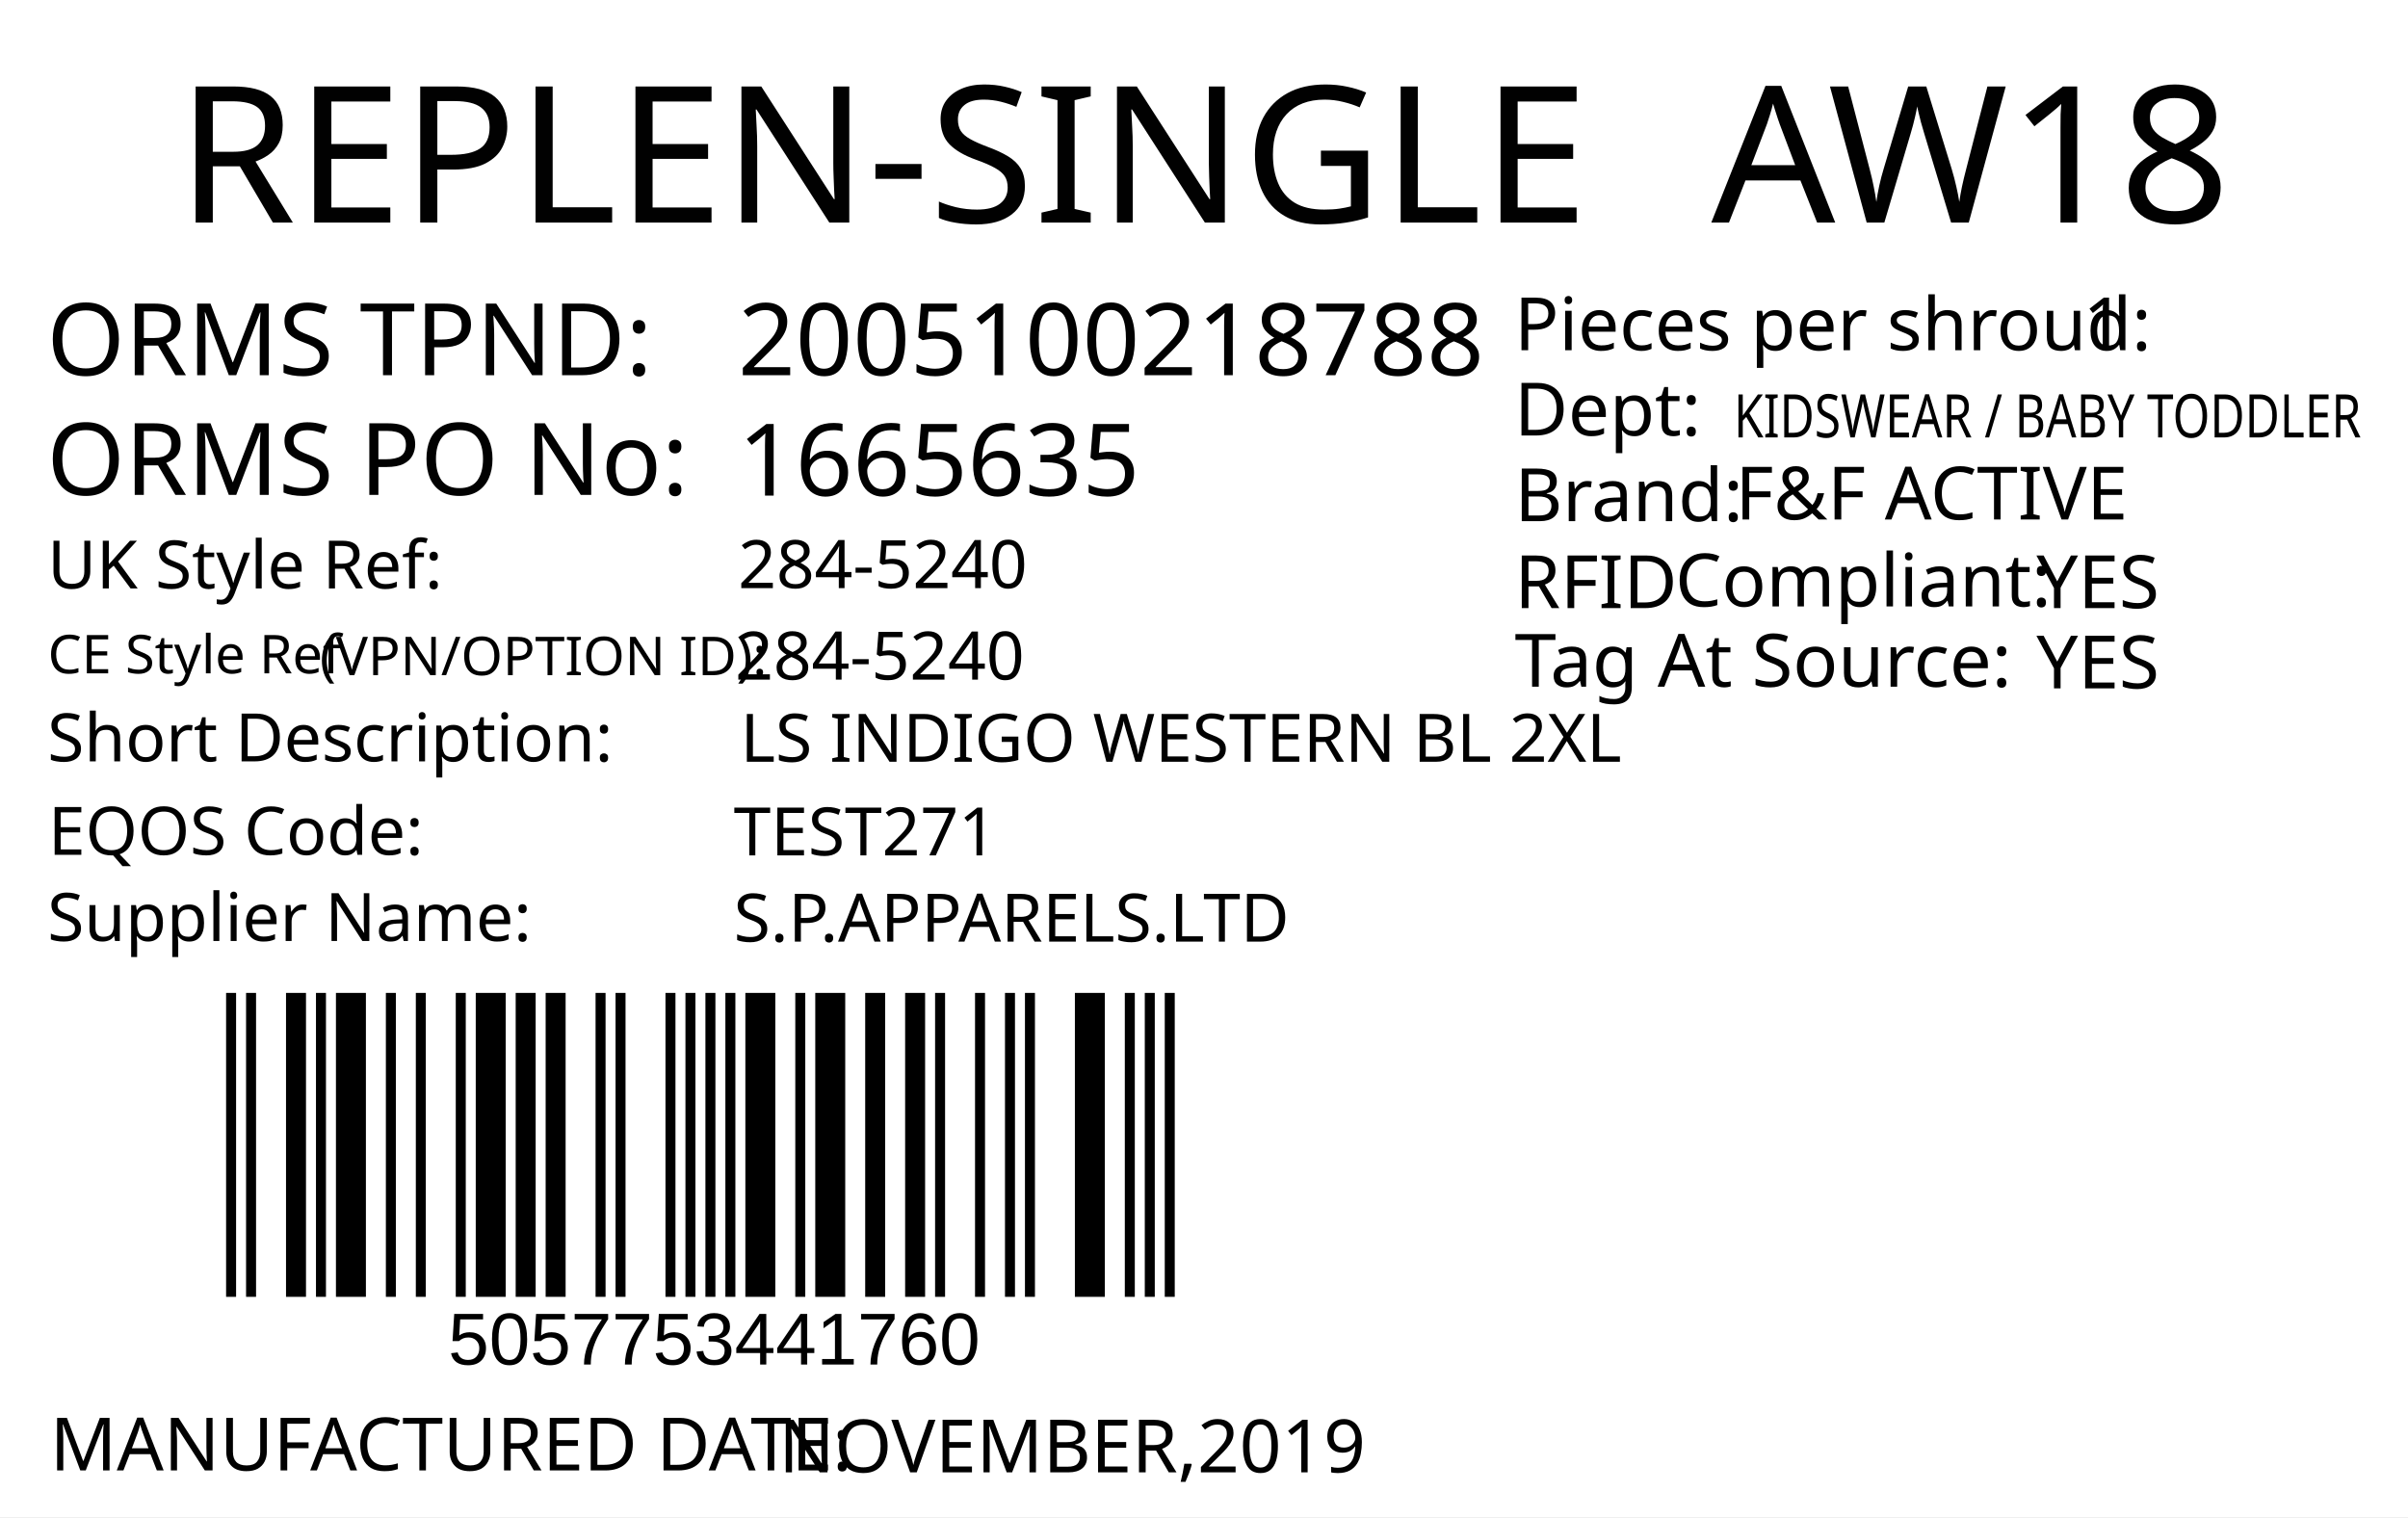
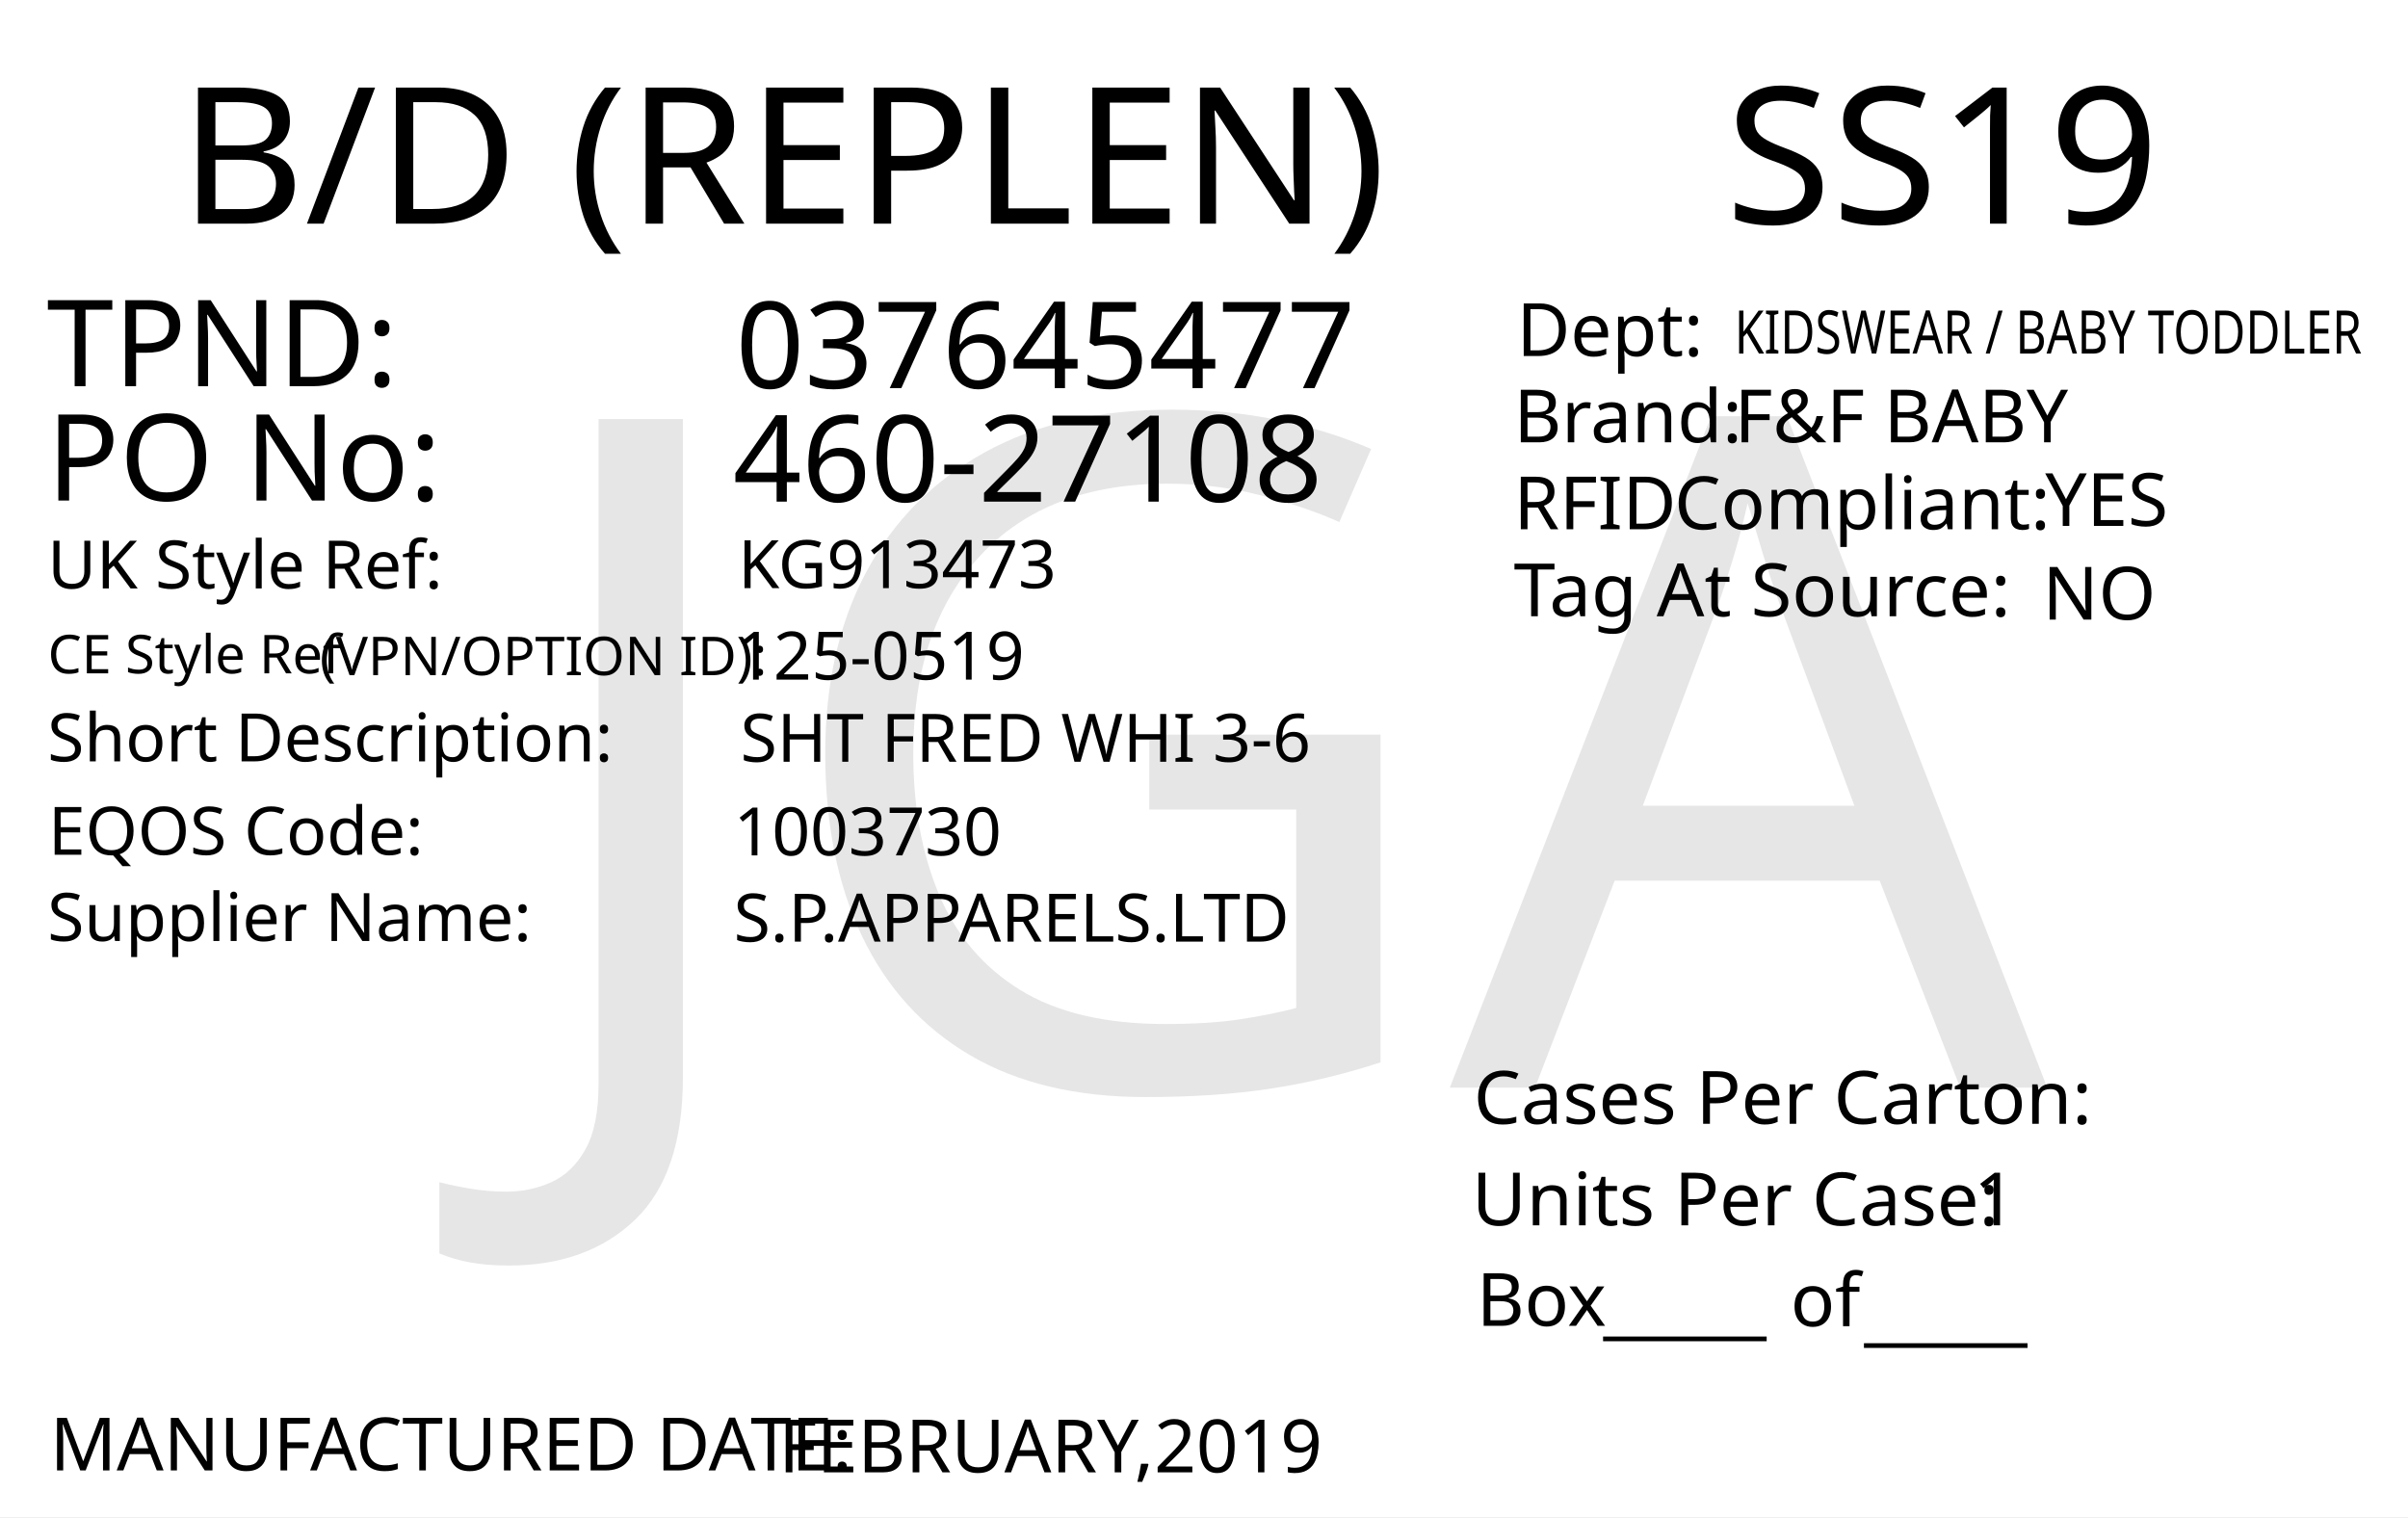
<svg xmlns="http://www.w3.org/2000/svg" version="1.1" id="Layer_1" x="0px" y="0px" viewBox="0 0 360 226.8" style="enable-background:new 0 0 360 226.8;" xml:space="preserve">
  <g>
    <rect y="0" style="fill:#FFFFFF;" width="360" height="226.8" />
  </g>
-   <text transform="matrix(1 0 0 1 26.4852 33.2706)" style="fill:#010101; font-family:'FranklinGothicBT-RomanCondensed', FrankGoth Cn BT; font-size:28.5px;">REPLEN-SINGLE</text>
-   <text id="season_code" transform="matrix(1.0186 0 0 1 255.8428 33.2707)" style="fill:#010101; font-family:'FranklinGothicBT-RomanCondensed', FrankGoth Cn BT; font-size:28.5px;">AW18</text>
-   <text transform="matrix(1 0 0 1 6.9747 56.0928)" style="fill:#010101; font-family:'FranklinGothicBT-RomanCondensed', FrankGoth Cn BT; font-size:15px;">ORMS TPND: </text>
-   <text transform="matrix(1 0 0 1 6.9747 73.9904)" style="fill:#010101; font-family:'FranklinGothicBT-RomanCondensed', FrankGoth Cn BT; font-size:15px;">ORMS PO No: </text>
-   <text id="tpnd" transform="matrix(1 0 0 1 110.3365 56.0928)" style="fill:#010101; font-family:'FranklinGothicBT-RomanCondensed', FrankGoth Cn BT; font-size:15px;">2005100218788</text>
-   <text id="po_number" transform="matrix(1 0 0 1 110.3365 74.0928)" style="fill:#010101; font-family:'FranklinGothicBT-RomanCondensed', FrankGoth Cn BT; font-size:15px;">1665635</text>
-   <g width="391" height="178" transform="matrix(0.3625 0 0 0.2548 30 123.001)" id="barcode">
-     <svg id="ean-13" width="412.25px" height="378.02px" x="0px" y="0px" viewBox="0 0 393 190" version="1.1" style="transform: translate(0px, 0px);" font-size="50px" font-family="frankgothcnbt">
-       <rect x="0" y="0" width="393" height="190" style="fill:#ffffff;" />
-       <g transform="translate(10, 10)" style="fill:#000000;">
-         <rect x="0" y="0" width="3.926" height="170" />
-         <rect x="7.852" y="0" width="3.926" height="170" />
-         <rect x="23.556" y="0" width="7.852" height="170" />
-         <rect x="35.334" y="0" width="3.926" height="170" />
-         <rect x="43.186" y="0" width="11.778" height="170" />
-         <rect x="62.816" y="0" width="3.926" height="170" />
-         <rect x="74.594" y="0" width="3.926" height="170" />
-         <rect x="90.298" y="0" width="3.926" height="170" />
-         <rect x="98.15" y="0" width="11.778" height="170" />
-         <rect x="113.854" y="0" width="7.852" height="170" />
-         <rect x="125.632" y="0" width="7.852" height="170" />
-         <rect x="145.262" y="0" width="3.926" height="170" />
-         <rect x="153.114" y="0" width="3.926" height="170" />
-         <rect x="172.744" y="0" width="3.926" height="170" />
-         <rect x="180.596" y="0" width="3.926" height="170" />
-         <rect x="188.448" y="0" width="3.926" height="170" />
-         <rect x="196.3" y="0" width="3.926" height="170" />
-         <rect x="204.152" y="0" width="11.778" height="170" />
-         <rect x="223.782" y="0" width="3.926" height="170" />
-         <rect x="231.634" y="0" width="11.778" height="170" />
-         <rect x="251.264" y="0" width="7.852" height="170" />
-         <rect x="266.968" y="0" width="7.852" height="170" />
-         <rect x="278.746" y="0" width="3.926" height="170" />
-         <rect x="294.45" y="0" width="3.926" height="170" />
-         <rect x="306.228" y="0" width="3.926" height="170" />
-         <rect x="314.08" y="0" width="3.926" height="170" />
-         <rect x="333.71" y="0" width="11.778" height="170" />
-         <rect x="353.34" y="0" width="3.926" height="170" />
-         <rect x="361.192" y="0" width="3.926" height="170" />
-         <rect x="369.044" y="0" width="3.926" height="170" />
-       </g>
-     </svg>
+   <text transform="matrix(1.0157 0 0 1 26.79 33.4342)" style="font-family:'FranklinGothicBT-RomanCondensed', FrankGoth Cn BT; font-size:28.5px;">B/D (REPLEN)</text>
+   <text transform="matrix(1.0157 0 0 1 257.9307 33.4342)" style="font-family:'FranklinGothicBT-RomanCondensed', FrankGoth Cn BT; font-size:28.5px;" id="season_code">SS19</text>
+   <text transform="matrix(1 0 0 1 6.9752 57.7348)" style="fill:#010101; font-family:'FranklinGothicBT-RomanCondensed', FrankGoth Cn BT; font-size:18px;">TPND: </text>
+   <text transform="matrix(1 0 0 1 6.9752 74.8329)" style="fill:#010101; font-family:'FranklinGothicBT-RomanCondensed', FrankGoth Cn BT; font-size:18px;">PO No: </text>
+   <text id="tpnd" transform="matrix(1 0 0 1 109.9739 58.0181)" style="fill:#010101; font-family:'FranklinGothicBT-RomanCondensed', FrankGoth Cn BT; font-size:18px;">037645477</text>
+   <text id="po_number" transform="matrix(1 0 0 1 109.5726 74.9978)" style="fill:#010101; font-family:'FranklinGothicBT-RomanCondensed', FrankGoth Cn BT; font-size:18px;">460-27108</text>
+   <text transform="matrix(1 0 0 1 7.4633 219.833)" style="fill:#010101; font-family:'FranklinGothicBT-RomanCondensed', FrankGoth Cn BT; font-size:11px;">MANUFACTURED DATE: </text>
+   <text transform="matrix(1 0 0 1 116.4053 220.1171)" style="fill:#010101; font-family:'FranklinGothicBT-RomanCondensed', FrankGoth Cn BT; font-size:11px;" id="manufactured_date">FEBRUARY,2019</text>
+   <text transform="matrix(1.0159 0 0 1 220.2939 168.009)" style="fill:#010101; font-family:'FranklinGothicBT-RomanCondensed', FrankGoth Cn BT; font-size:11px;">Cases Per Carton:</text>
+   <text transform="matrix(1.0159 0 0 1 220.04 183.1886)" style="fill:#010101; font-family:'FranklinGothicBT-RomanCondensed', FrankGoth Cn BT; font-size:11px;">Units Per Case:</text>
+   <text transform="matrix(1.0159 0 0 1 295.04 183.1886)" style="fill:#010101; font-family:'FranklinGothicBT-RomanCondensed', FrankGoth Cn BT; font-size:11px;" id="unit_per_case">1</text>
+   <text transform="matrix(1 0 0 1 220.7511 198.2153)" style="fill:#010101; font-family:'FranklinGothicBT-RomanCondensed', FrankGoth Cn BT; font-size:11px;">Box</text>
+   <text transform="matrix(1 0 0 1 239.6783 198.8301)" style="font-family:'FranklinGothicBT-RomanCondensed', FrankGoth Cn BT; font-size:11px;">_____</text>
+   <text transform="matrix(1 0 0 1 278.6783 199.8301)" style="font-family:'FranklinGothicBT-RomanCondensed', FrankGoth Cn BT; font-size:11px;">_____</text>
+   <text transform="matrix(1 0 0 1 267.6783 198.2669)" style="font-family:'FranklinGothicBT-RomanCondensed', FrankGoth Cn BT; font-size:11px;">of</text>
+   <text transform="matrix(1 0 0 1 226.3014 66.128)" style="fill:#010101; font-family:'FranklinGothicBT-RomanCondensed', FrankGoth Cn BT; font-size:11px;">Brand: </text>
+   <text id="brand" transform="matrix(1 0 0 1 259.3069 66.128)" style="font-family:'FranklinGothicBT-RomanCondensed', FrankGoth Cn BT; font-size:11px;">F&amp;F BABY</text>
+   <text id="rfid" transform="matrix(1 0 0 1 305.7592 78.6287)" style="fill:#010101; font-family:'FranklinGothicBT-RomanCondensed', FrankGoth Cn BT; font-size:11px;">YES</text>
+   <text id="tag_at_source" transform="matrix(1 0 0 1 305.3617 92.6291)" style="fill:#010101; font-family:'FranklinGothicBT-RomanCondensed', FrankGoth Cn BT; font-size:11px;">NO</text>
+   <g>
+     <text transform="matrix(1 0 0 1 226.3018 79.1277)" style="fill:#010101; font-family:'FranklinGothicBT-RomanCondensed', FrankGoth Cn BT; font-size:11px;">RFID </text>
+     <text transform="matrix(1 0 0 1 250.3018 79.1277)" style="fill:#010101; font-family:'FranklinGothicBT-RomanCondensed', FrankGoth Cn BT; font-size:11px;">Compliant:</text>
  </g>
-   <text transform="matrix(1 0 0 1 66.9998 204)" style="font-family:Myriad, Myriad Roman, Arial, sans-serif; font-size:11px;" id="barcode_number">5057753441760</text>
-   <text transform="matrix(1 0 0 1 226.4016 52.357)" style="fill:#010101; font-family:'FranklinGothicBT-RomanCondensed', FrankGoth Cn BT; font-size:11px;">Pieces per shroud: </text>
-   <text transform="matrix(1 0 0 1 311.402 52.357)" style="fill:#010101; font-family:'FranklinGothicBT-RomanCondensed', FrankGoth Cn BT; font-size:11px;" id="unit_per_case">1</text>
-   <text transform="matrix(1 0 0 1 226.4016 65.1075)" style="fill:#010101; font-family:'FranklinGothicBT-RomanCondensed', FrankGoth Cn BT; font-size:11px;">Dept: </text>
-   <text transform="matrix(0.7943 0 0 1 259.2061 65.3951)" style="font-family:'FranklinGothicBT-RomanCondensed', FrankGoth Cn BT; font-size:9px;" id="department">KIDSWEAR / BABY TODDLER</text>
-   <text transform="matrix(1 0 0 1 226.4451 77.9129)" style="fill:#010101; font-family:'FranklinGothicBT-RomanCondensed', FrankGoth Cn BT; font-size:11px;">Brand: </text>
-   <text id="brand" transform="matrix(1 0 0 1 259.4501 77.663)" style="font-family:'FranklinGothicBT-RomanCondensed', FrankGoth Cn BT; font-size:11px;">F&amp;F ACTIVE</text>
-   <text id="rfid" transform="matrix(1 0 0 1 304.4501 90.9124)" style="fill:#010101; font-family:'FranklinGothicBT-RomanCondensed', FrankGoth Cn BT; font-size:11px;">YES</text>
-   <text transform="matrix(1 0 0 1 226.4456 90.9126)" style="fill:#010101; font-family:'FranklinGothicBT-RomanCondensed', FrankGoth Cn BT; font-size:11px;">RFID </text>
-   <text transform="matrix(1 0 0 1 250.444 90.6628)" style="fill:#010101; font-family:'FranklinGothicBT-RomanCondensed', FrankGoth Cn BT; font-size:11px;">Compliant:</text>
-   <text id="tag_at_source" transform="matrix(1 0 0 1 304.451 102.9129)" style="fill:#010101; font-family:'FranklinGothicBT-RomanCondensed', FrankGoth Cn BT; font-size:11px;">YES</text>
-   <text transform="matrix(1.0159 0 0 1 226.4464 102.6622)" style="fill:#010101; font-family:'FranklinGothicBT-RomanCondensed', FrankGoth Cn BT; font-size:11px;">Tag At Source:</text>
-   <text transform="matrix(1 0 0 1 7.4747 219.8346)" style="fill:#010101; font-family:'FranklinGothicBT-RomanCondensed', FrankGoth Cn BT; font-size:11px;">MANUFACTURED DATE: </text>
-   <text transform="matrix(1 0 0 1 116.4167 220.118)" style="fill:#010101; font-family:'FranklinGothicBT-RomanCondensed', FrankGoth Cn BT; font-size:11px;" id="manufactured_date">NOVEMBER,2019</text>
-   <text transform="matrix(1 0 0 1 7.0916 87.9775)" style="fill:#010101; font-family:'FranklinGothicBT-RomanCondensed', FrankGoth Cn BT; font-size:10px;">UK Style Ref:</text>
-   <text transform="matrix(1 0 0 1 60.5916 87.9775)" style="fill:#010101; font-family:'FranklinGothicBT-RomanCondensed', FrankGoth Cn BT; font-size:10px; letter-spacing:43;"> </text>
-   <text transform="matrix(1 0 0 1 106.3916 87.9775)" style="fill:#010101; font-family:'FranklinGothicBT-RomanCondensed', FrankGoth Cn BT; font-size:10px;"> </text>
-   <text transform="matrix(1 0 0 1 47.8128 100.9361)" style="font-family:'FranklinGothicBT-RomanCondensed', FrankGoth Cn BT; font-size:8px;">(VPN/OPTION ID): </text>
-   <text transform="matrix(1 0 0 1 7.1485 100.6665)" style="font-family:'FranklinGothicBT-RomanCondensed', FrankGoth Cn BT; font-size:8px;">CE Style Ref</text>
-   <text transform="matrix(1 0 0 1 7.0916 113.8261)" style="fill:#010101; font-family:'FranklinGothicBT-RomanCondensed', FrankGoth Cn BT; font-size:10px;">Short Description:</text>
-   <text transform="matrix(1 0 0 1 81.3916 113.8261)" style="fill:#010101; font-family:'FranklinGothicBT-RomanCondensed', FrankGoth Cn BT; font-size:10px; letter-spacing:5;"> </text>
-   <text transform="matrix(1 0 0 1 90.1916 113.8261)" style="fill:#010101; font-family:'FranklinGothicBT-RomanCondensed', FrankGoth Cn BT; font-size:10px;"> </text>
-   <text transform="matrix(1 0 0 1 7.2048 127.7902)" style="fill:#010101; font-family:'FranklinGothicBT-RomanCondensed', FrankGoth Cn BT; font-size:10px;">EQOS Code:</text>
-   <text transform="matrix(1 0 0 1 56.0048 127.7902)" style="fill:#010101; font-family:'FranklinGothicBT-RomanCondensed', FrankGoth Cn BT; font-size:10px; letter-spacing:21;"> </text>
-   <text transform="matrix(1 0 0 1 79.8048 127.7902)" style="fill:#010101; font-family:'FranklinGothicBT-RomanCondensed', FrankGoth Cn BT; font-size:10px;"> </text>
-   <text transform="matrix(1 0 0 1 7.0916 140.6742)" style="fill:#010101; font-family:'FranklinGothicBT-RomanCondensed', FrankGoth Cn BT; font-size:10px;">Supplier Name:</text>
-   <text transform="matrix(1 0 0 1 68.9916 140.6742)" style="fill:#010101; font-family:'FranklinGothicBT-RomanCondensed', FrankGoth Cn BT; font-size:10px; letter-spacing:18;"> </text>
-   <text transform="matrix(1 0 0 1 89.9916 140.6742)" style="fill:#010101; font-family:'FranklinGothicBT-RomanCondensed', FrankGoth Cn BT; font-size:10px;"> </text>
-   <text id="uk_style" transform="matrix(1 0 0 1 110.3395 87.9234)" style="fill:#010101; font-family:'FranklinGothicBT-RomanCondensed', FrankGoth Cn BT; font-size:10px;">284-5240</text>
-   <text id="ce_style" transform="matrix(1 0 0 1 109.8977 101.6038)" style="fill:#010101; font-family:'FranklinGothicBT-RomanCondensed', FrankGoth Cn BT; font-size:10px;">284-5240</text>
-   <text id="eqos" transform="matrix(1 0 0 1 109.688 127.8837)" style="fill:#010101; font-family:'FranklinGothicBT-RomanCondensed', FrankGoth Cn BT; font-size:10px;">TEST271</text>
-   <text id="supplier" transform="matrix(1 0 0 1 109.688 140.7752)" style="fill:#010101; font-family:'FranklinGothicBT-RomanCondensed', FrankGoth Cn BT; font-size:10px;">S.P.APPARELS.LTD</text>
-   <text id="description" transform="matrix(1 0 0 1 110.6875 113.8827)" style="fill:#010101; font-family:'FranklinGothicBT-RomanCondensed', FrankGoth Cn BT; font-size:10px;">LS INDIGO WESTERN BL 2XL</text>
-   <text transform="matrix(1 0 0 1 76.6108 162.606)" style="font-family:'FranklinGothicBT-RomanCondensed', FrankGoth Cn BT; font-size:140px;opacity: 0.1;" id="watermark" />
+   <text transform="matrix(1.0159 0 0 1 226.3027 92.1276)" style="fill:#010101; font-family:'FranklinGothicBT-RomanCondensed', FrankGoth Cn BT; font-size:11px;">Tag At Source:</text>
+   <text transform="matrix(1 0 0 1 226.7371 53.2249)" style="font-family:'FranklinGothicBT-RomanCondensed', FrankGoth Cn BT; font-size:11px;">Dept:</text>
+   <text transform="matrix(0.7943 0 0 1 259.3076 52.8591)" style="font-family:'FranklinGothicBT-RomanCondensed', FrankGoth Cn BT; font-size:9px;" id="department">KIDSWEAR / BABY TODDLER</text>
+   <text transform="matrix(1 0 0 1 7.0919 87.9774)" style="fill:#010101; font-family:'FranklinGothicBT-RomanCondensed', FrankGoth Cn BT; font-size:10px;">UK Style Ref:</text>
+   <text transform="matrix(1 0 0 1 60.5919 87.9774)" style="fill:#010101; font-family:'FranklinGothicBT-RomanCondensed', FrankGoth Cn BT; font-size:10px; letter-spacing:43;"> </text>
+   <text transform="matrix(1 0 0 1 106.3919 87.9774)" style="fill:#010101; font-family:'FranklinGothicBT-RomanCondensed', FrankGoth Cn BT; font-size:10px;"> </text>
+   <text transform="matrix(1 0 0 1 47.8131 100.936)" style="font-family:'FranklinGothicBT-RomanCondensed', FrankGoth Cn BT; font-size:8px;">(VPN/OPTION ID): </text>
+   <text transform="matrix(1 0 0 1 7.1488 100.6664)" style="font-family:'FranklinGothicBT-RomanCondensed', FrankGoth Cn BT; font-size:8px;">CE Style Ref</text>
+   <text transform="matrix(1 0 0 1 7.0919 113.826)" style="fill:#010101; font-family:'FranklinGothicBT-RomanCondensed', FrankGoth Cn BT; font-size:10px;">Short Description:</text>
+   <text transform="matrix(1 0 0 1 81.3919 113.826)" style="fill:#010101; font-family:'FranklinGothicBT-RomanCondensed', FrankGoth Cn BT; font-size:10px; letter-spacing:5;"> </text>
+   <text transform="matrix(1 0 0 1 90.1919 113.826)" style="fill:#010101; font-family:'FranklinGothicBT-RomanCondensed', FrankGoth Cn BT; font-size:10px;"> </text>
+   <text transform="matrix(1 0 0 1 7.2051 127.79)" style="fill:#010101; font-family:'FranklinGothicBT-RomanCondensed', FrankGoth Cn BT; font-size:10px;">EQOS Code:</text>
+   <text transform="matrix(1 0 0 1 56.0051 127.79)" style="fill:#010101; font-family:'FranklinGothicBT-RomanCondensed', FrankGoth Cn BT; font-size:10px; letter-spacing:21;"> </text>
+   <text transform="matrix(1 0 0 1 79.8051 127.79)" style="fill:#010101; font-family:'FranklinGothicBT-RomanCondensed', FrankGoth Cn BT; font-size:10px;"> </text>
+   <text transform="matrix(1 0 0 1 7.0919 140.674)" style="fill:#010101; font-family:'FranklinGothicBT-RomanCondensed', FrankGoth Cn BT; font-size:10px;">Supplier Name:</text>
+   <text transform="matrix(1 0 0 1 68.9919 140.674)" style="fill:#010101; font-family:'FranklinGothicBT-RomanCondensed', FrankGoth Cn BT; font-size:10px; letter-spacing:18;"> </text>
+   <text transform="matrix(1 0 0 1 89.9919 140.674)" style="fill:#010101; font-family:'FranklinGothicBT-RomanCondensed', FrankGoth Cn BT; font-size:10px;"> </text>
+   <text id="uk_style" transform="matrix(1 0 0 1 110.3398 87.9233)" style="fill:#010101; font-family:'FranklinGothicBT-RomanCondensed', FrankGoth Cn BT; font-size:10px;">KG913473</text>
+   <text id="ce_style" transform="matrix(1 0 0 1 109.898 101.6036)" style="fill:#010101; font-family:'FranklinGothicBT-RomanCondensed', FrankGoth Cn BT; font-size:10px;">125-0519</text>
+   <text id="eqos" transform="matrix(1 0 0 1 109.6883 127.8835)" style="fill:#010101; font-family:'FranklinGothicBT-RomanCondensed', FrankGoth Cn BT; font-size:10px;">1003730</text>
+   <text id="supplier" transform="matrix(1 0 0 1 109.6883 140.775)" style="fill:#010101; font-family:'FranklinGothicBT-RomanCondensed', FrankGoth Cn BT; font-size:10px;">S.P.APPARELS.LTD</text>
+   <text id="description" transform="matrix(1 0 0 1 110.6878 113.8825)" style="fill:#010101; font-family:'FranklinGothicBT-RomanCondensed', FrankGoth Cn BT; font-size:10px;">SHT FRED WHI 3-6</text>
+   <text transform="matrix(1 0 0 1 76.6108 162.606)" style="font-family:'FranklinGothicBT-RomanCondensed', FrankGoth Cn BT; font-size:140px;opacity: 0.1;" id="watermark">JGA</text>
</svg>
